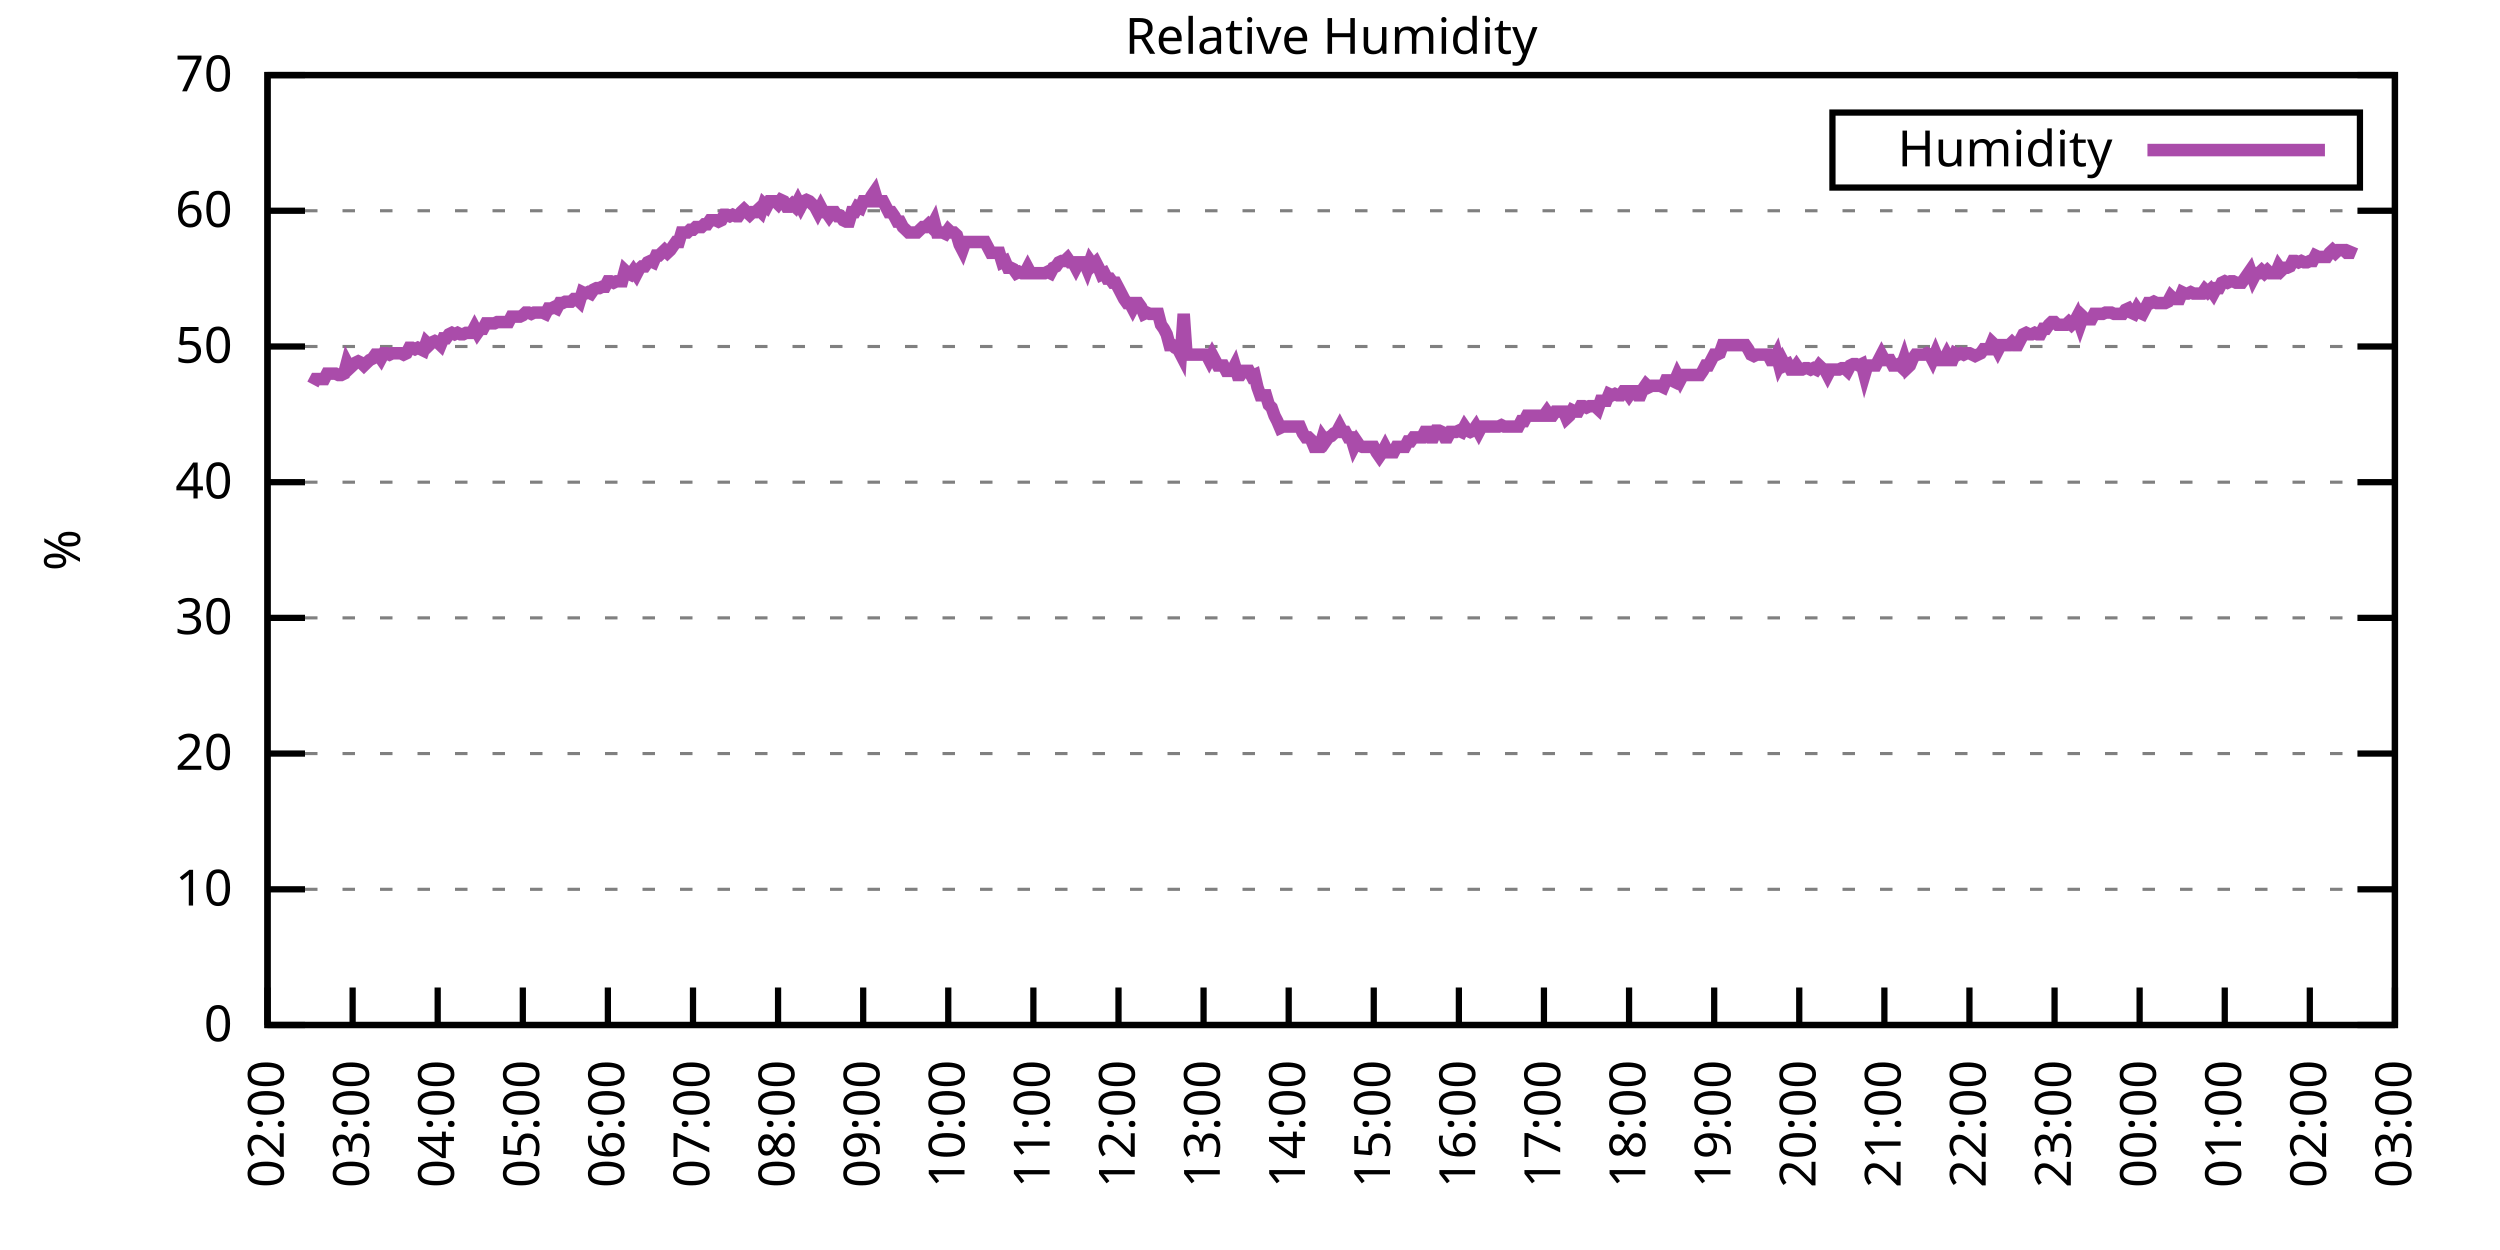
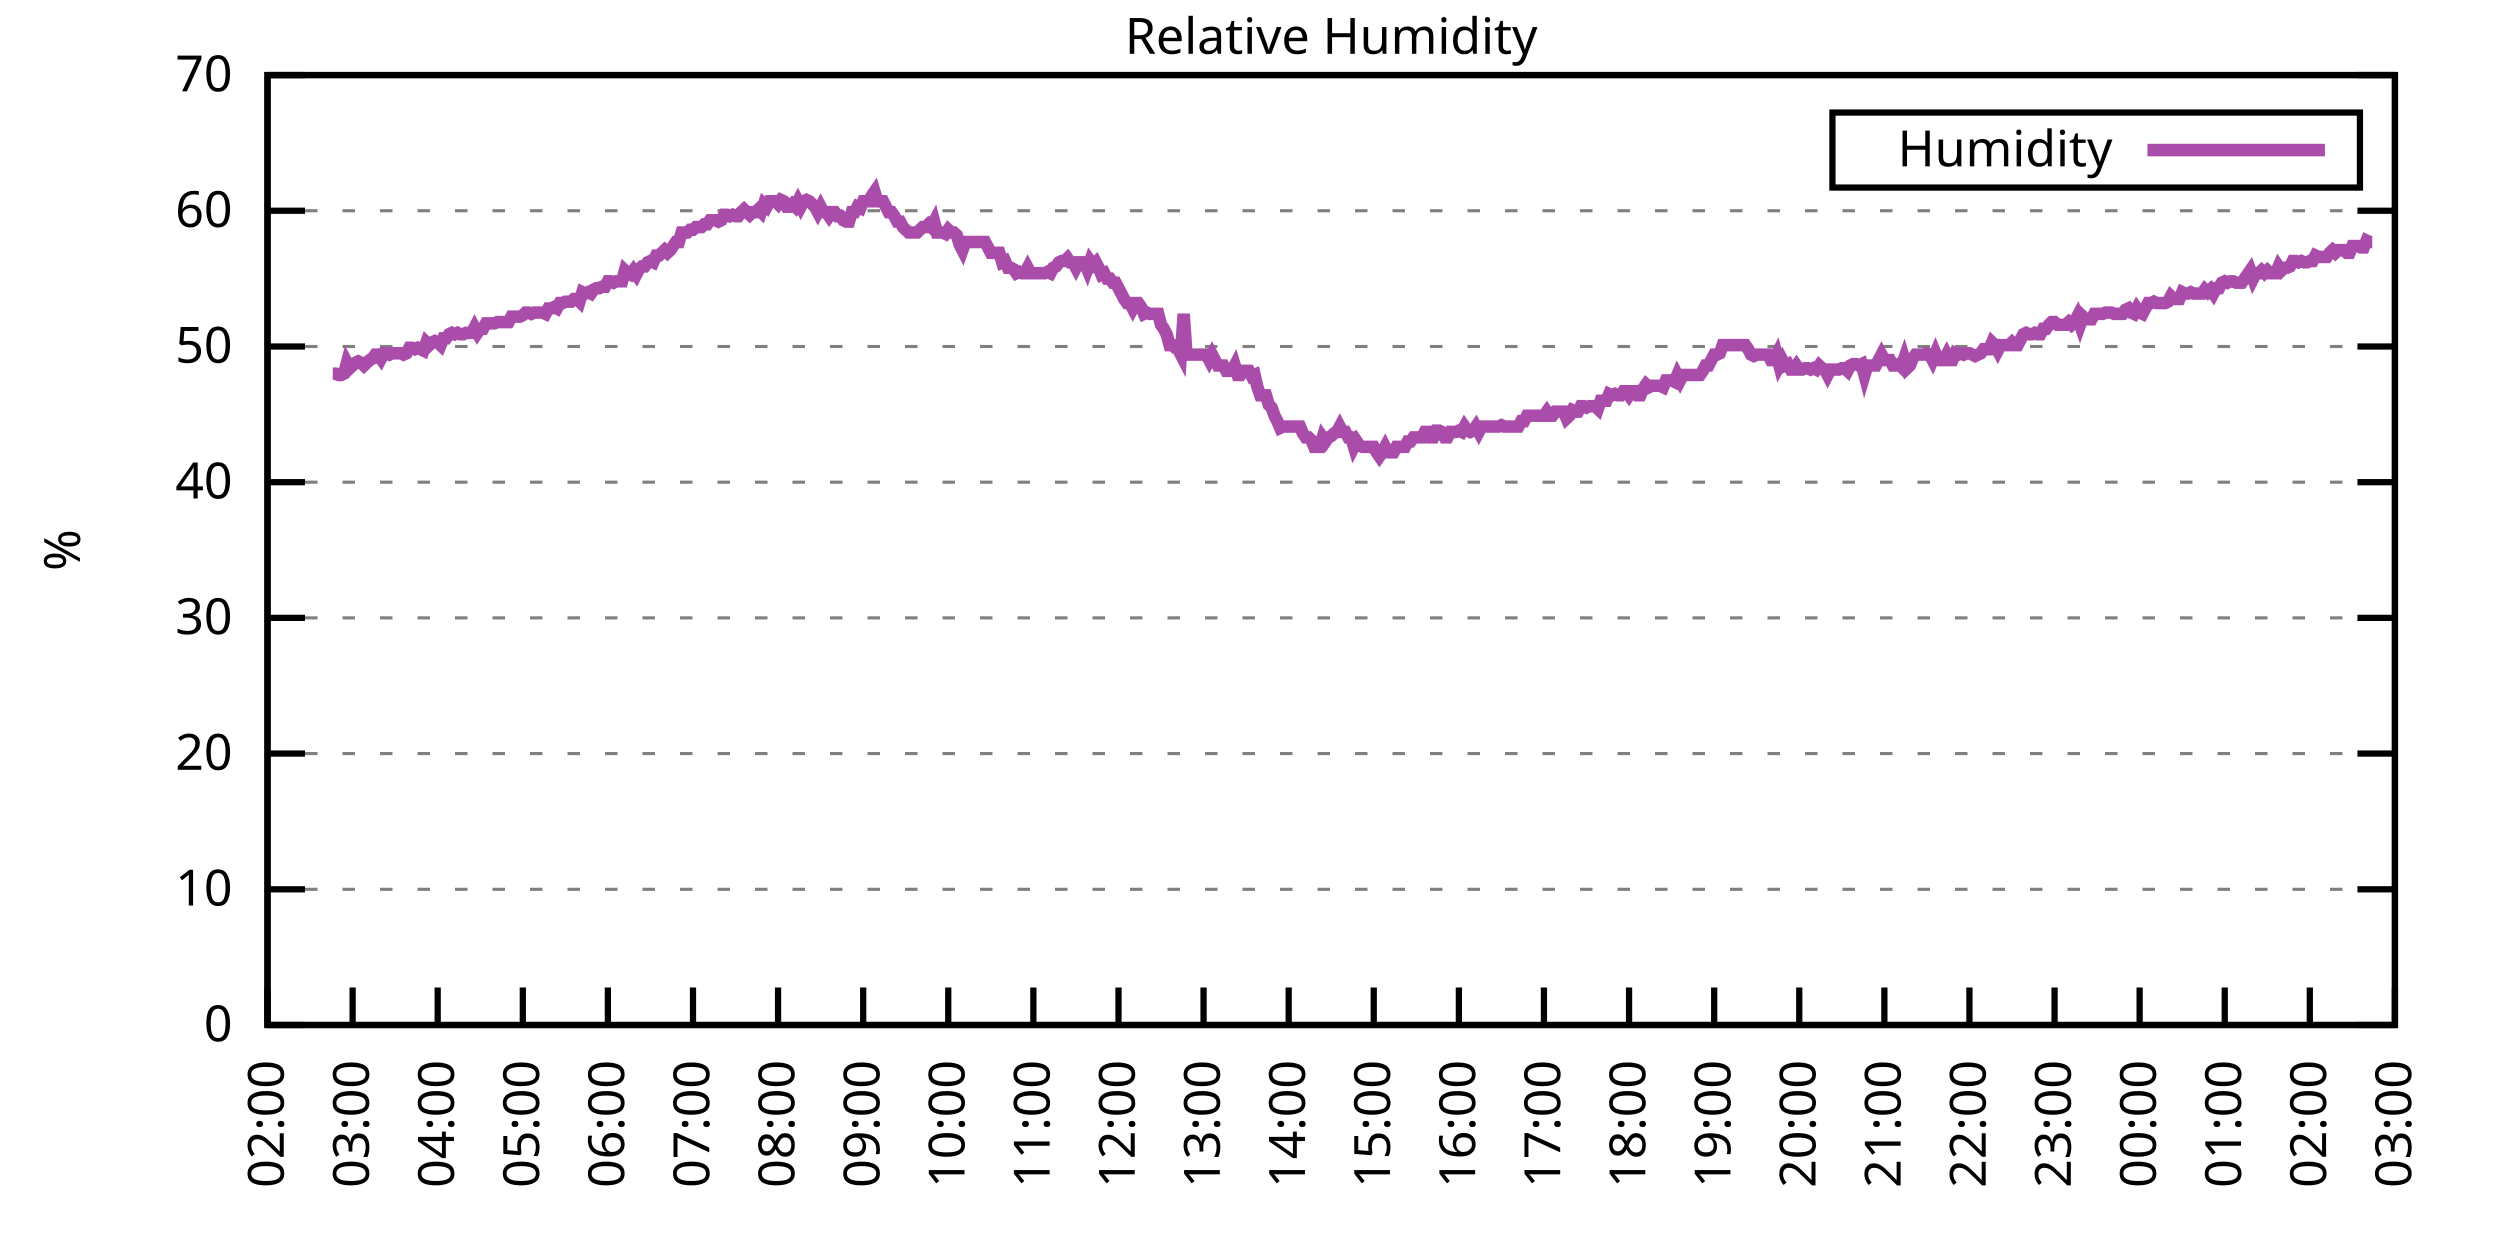
<svg xmlns="http://www.w3.org/2000/svg" xmlns:xlink="http://www.w3.org/1999/xlink" width="400" height="200" viewBox="0 0 400 200">
  <g id="gnuplot_canvas">
    <rect x="0" y="0" width="400" height="200" fill="none" />
    <defs>
      <circle id="gpDot" r="0.5" stroke-width="0.5" stroke="currentColor" />
      <path id="gpPt0" stroke-width="0.333" stroke="currentColor" d="M-1,0 h2 M0,-1 v2" />
      <path id="gpPt1" stroke-width="0.333" stroke="currentColor" d="M-1,-1 L1,1 M1,-1 L-1,1" />
      <path id="gpPt2" stroke-width="0.333" stroke="currentColor" d="M-1,0 L1,0 M0,-1 L0,1 M-1,-1 L1,1 M-1,1 L1,-1" />
      <rect id="gpPt3" stroke-width="0.333" stroke="currentColor" x="-1" y="-1" width="2" height="2" />
      <rect id="gpPt4" stroke-width="0.333" stroke="currentColor" fill="currentColor" x="-1" y="-1" width="2" height="2" />
      <circle id="gpPt5" stroke-width="0.333" stroke="currentColor" cx="0" cy="0" r="1" />
      <use xlink:href="#gpPt5" id="gpPt6" fill="currentColor" stroke="none" />
      <path id="gpPt7" stroke-width="0.333" stroke="currentColor" d="M0,-1.33 L-1.33,0.67 L1.33,0.67 z" />
      <use xlink:href="#gpPt7" id="gpPt8" fill="currentColor" stroke="none" />
      <use xlink:href="#gpPt7" id="gpPt9" stroke="currentColor" transform="rotate(180)" />
      <use xlink:href="#gpPt9" id="gpPt10" fill="currentColor" stroke="none" />
      <use xlink:href="#gpPt3" id="gpPt11" stroke="currentColor" transform="rotate(45)" />
      <use xlink:href="#gpPt11" id="gpPt12" fill="currentColor" stroke="none" />
      <path id="gpPt13" stroke-width="0.333" stroke="currentColor" d="M0,1.330 L1.265,0.411 L0.782,-1.067 L-0.782,-1.076 L-1.265,0.411 z" />
      <use xlink:href="#gpPt13" id="gpPt14" fill="currentColor" stroke="none" />
      <filter id="textbox" filterUnits="objectBoundingBox" x="0" y="0" height="1" width="1">
        <feFlood flood-color="white" flood-opacity="1" result="bgnd" />
        <feComposite in="SourceGraphic" in2="bgnd" operator="atop" />
      </filter>
      <filter id="greybox" filterUnits="objectBoundingBox" x="0" y="0" height="1" width="1">
        <feFlood flood-color="lightgrey" flood-opacity="1" result="grey" />
        <feComposite in="SourceGraphic" in2="grey" operator="atop" />
      </filter>
    </defs>
    <g fill="none" color="white" stroke="currentColor" stroke-width="1.00" stroke-linecap="butt" stroke-linejoin="miter">
</g>
    <g fill="none" color="black" stroke="currentColor" stroke-width="1.00" stroke-linecap="butt" stroke-linejoin="miter">
      <g stroke="none" shape-rendering="crispEdges">
        <polygon fill="rgb(255, 255, 255)" points="42.80,164.00 383.18,164.00 383.18,12.02 42.80,12.02 " />
      </g>
    </g>
    <g fill="none" color="black" stroke="currentColor" stroke-width="1.00" stroke-linecap="butt" stroke-linejoin="miter">
</g>
    <g fill="none" color="black" stroke="black" stroke-width="0.50" stroke-linecap="butt" stroke-linejoin="miter">
</g>
    <g fill="none" color="gray" stroke="currentColor" stroke-width="0.50" stroke-linecap="butt" stroke-linejoin="miter">
      <path stroke="gray" stroke-dasharray="2,4" class="gridline" d="M42.80,164.00 L383.19,164.00  " />
    </g>
    <g fill="none" color="gray" stroke="gray" stroke-width="1.00" stroke-linecap="butt" stroke-linejoin="miter">
</g>
    <g fill="none" color="black" stroke="currentColor" stroke-width="1.00" stroke-linecap="butt" stroke-linejoin="miter">
      <path stroke="black" d="M42.80,164.00 L48.80,164.00 M383.19,164.00 L377.19,164.00  " />
      <g transform="translate(37.20,166.60)" stroke="none" fill="black" font-family="Sans" font-size="8.00" text-anchor="end">
        <text>
          <tspan font-family="Sans"> 0</tspan>
        </text>
      </g>
    </g>
    <g fill="none" color="black" stroke="currentColor" stroke-width="1.00" stroke-linecap="butt" stroke-linejoin="miter">
</g>
    <g fill="none" color="black" stroke="black" stroke-width="0.50" stroke-linecap="butt" stroke-linejoin="miter">
</g>
    <g fill="none" color="gray" stroke="currentColor" stroke-width="0.50" stroke-linecap="butt" stroke-linejoin="miter">
      <path stroke="gray" stroke-dasharray="2,4" class="gridline" d="M42.80,142.29 L383.19,142.29  " />
    </g>
    <g fill="none" color="gray" stroke="gray" stroke-width="1.00" stroke-linecap="butt" stroke-linejoin="miter">
</g>
    <g fill="none" color="black" stroke="currentColor" stroke-width="1.00" stroke-linecap="butt" stroke-linejoin="miter">
      <path stroke="black" d="M42.80,142.29 L48.80,142.29 M383.19,142.29 L377.19,142.29  " />
      <g transform="translate(37.20,144.89)" stroke="none" fill="black" font-family="Sans" font-size="8.00" text-anchor="end">
        <text>
          <tspan font-family="Sans"> 10</tspan>
        </text>
      </g>
    </g>
    <g fill="none" color="black" stroke="currentColor" stroke-width="1.00" stroke-linecap="butt" stroke-linejoin="miter">
</g>
    <g fill="none" color="black" stroke="black" stroke-width="0.50" stroke-linecap="butt" stroke-linejoin="miter">
</g>
    <g fill="none" color="gray" stroke="currentColor" stroke-width="0.50" stroke-linecap="butt" stroke-linejoin="miter">
      <path stroke="gray" stroke-dasharray="2,4" class="gridline" d="M42.80,120.57 L383.19,120.57  " />
    </g>
    <g fill="none" color="gray" stroke="gray" stroke-width="1.00" stroke-linecap="butt" stroke-linejoin="miter">
</g>
    <g fill="none" color="black" stroke="currentColor" stroke-width="1.00" stroke-linecap="butt" stroke-linejoin="miter">
      <path stroke="black" d="M42.80,120.57 L48.80,120.57 M383.19,120.57 L377.19,120.57  " />
      <g transform="translate(37.20,123.17)" stroke="none" fill="black" font-family="Sans" font-size="8.00" text-anchor="end">
        <text>
          <tspan font-family="Sans"> 20</tspan>
        </text>
      </g>
    </g>
    <g fill="none" color="black" stroke="currentColor" stroke-width="1.00" stroke-linecap="butt" stroke-linejoin="miter">
</g>
    <g fill="none" color="black" stroke="black" stroke-width="0.50" stroke-linecap="butt" stroke-linejoin="miter">
</g>
    <g fill="none" color="gray" stroke="currentColor" stroke-width="0.50" stroke-linecap="butt" stroke-linejoin="miter">
      <path stroke="gray" stroke-dasharray="2,4" class="gridline" d="M42.80,98.86 L383.19,98.86  " />
    </g>
    <g fill="none" color="gray" stroke="gray" stroke-width="1.00" stroke-linecap="butt" stroke-linejoin="miter">
</g>
    <g fill="none" color="black" stroke="currentColor" stroke-width="1.00" stroke-linecap="butt" stroke-linejoin="miter">
      <path stroke="black" d="M42.80,98.86 L48.80,98.86 M383.19,98.86 L377.19,98.86  " />
      <g transform="translate(37.20,101.46)" stroke="none" fill="black" font-family="Sans" font-size="8.00" text-anchor="end">
        <text>
          <tspan font-family="Sans"> 30</tspan>
        </text>
      </g>
    </g>
    <g fill="none" color="black" stroke="currentColor" stroke-width="1.00" stroke-linecap="butt" stroke-linejoin="miter">
</g>
    <g fill="none" color="black" stroke="black" stroke-width="0.50" stroke-linecap="butt" stroke-linejoin="miter">
</g>
    <g fill="none" color="gray" stroke="currentColor" stroke-width="0.50" stroke-linecap="butt" stroke-linejoin="miter">
      <path stroke="gray" stroke-dasharray="2,4" class="gridline" d="M42.80,77.15 L383.19,77.15  " />
    </g>
    <g fill="none" color="gray" stroke="gray" stroke-width="1.00" stroke-linecap="butt" stroke-linejoin="miter">
</g>
    <g fill="none" color="black" stroke="currentColor" stroke-width="1.00" stroke-linecap="butt" stroke-linejoin="miter">
      <path stroke="black" d="M42.80,77.15 L48.80,77.15 M383.19,77.15 L377.19,77.15  " />
      <g transform="translate(37.20,79.75)" stroke="none" fill="black" font-family="Sans" font-size="8.00" text-anchor="end">
        <text>
          <tspan font-family="Sans"> 40</tspan>
        </text>
      </g>
    </g>
    <g fill="none" color="black" stroke="currentColor" stroke-width="1.00" stroke-linecap="butt" stroke-linejoin="miter">
</g>
    <g fill="none" color="black" stroke="black" stroke-width="0.50" stroke-linecap="butt" stroke-linejoin="miter">
</g>
    <g fill="none" color="gray" stroke="currentColor" stroke-width="0.50" stroke-linecap="butt" stroke-linejoin="miter">
      <path stroke="gray" stroke-dasharray="2,4" class="gridline" d="M42.80,55.44 L383.19,55.44  " />
    </g>
    <g fill="none" color="gray" stroke="gray" stroke-width="1.00" stroke-linecap="butt" stroke-linejoin="miter">
</g>
    <g fill="none" color="black" stroke="currentColor" stroke-width="1.00" stroke-linecap="butt" stroke-linejoin="miter">
      <path stroke="black" d="M42.80,55.44 L48.80,55.44 M383.19,55.44 L377.19,55.44  " />
      <g transform="translate(37.20,58.04)" stroke="none" fill="black" font-family="Sans" font-size="8.00" text-anchor="end">
        <text>
          <tspan font-family="Sans"> 50</tspan>
        </text>
      </g>
    </g>
    <g fill="none" color="black" stroke="currentColor" stroke-width="1.00" stroke-linecap="butt" stroke-linejoin="miter">
</g>
    <g fill="none" color="black" stroke="black" stroke-width="0.50" stroke-linecap="butt" stroke-linejoin="miter">
</g>
    <g fill="none" color="gray" stroke="currentColor" stroke-width="0.50" stroke-linecap="butt" stroke-linejoin="miter">
      <path stroke="gray" stroke-dasharray="2,4" class="gridline" d="M42.80,33.72 L383.19,33.72  " />
    </g>
    <g fill="none" color="gray" stroke="gray" stroke-width="1.00" stroke-linecap="butt" stroke-linejoin="miter">
</g>
    <g fill="none" color="black" stroke="currentColor" stroke-width="1.00" stroke-linecap="butt" stroke-linejoin="miter">
      <path stroke="black" d="M42.80,33.72 L48.80,33.72 M383.19,33.72 L377.19,33.72  " />
      <g transform="translate(37.20,36.32)" stroke="none" fill="black" font-family="Sans" font-size="8.00" text-anchor="end">
        <text>
          <tspan font-family="Sans"> 60</tspan>
        </text>
      </g>
    </g>
    <g fill="none" color="black" stroke="currentColor" stroke-width="1.00" stroke-linecap="butt" stroke-linejoin="miter">
</g>
    <g fill="none" color="black" stroke="black" stroke-width="0.50" stroke-linecap="butt" stroke-linejoin="miter">
</g>
    <g fill="none" color="gray" stroke="currentColor" stroke-width="0.50" stroke-linecap="butt" stroke-linejoin="miter">
      <path stroke="gray" stroke-dasharray="2,4" class="gridline" d="M42.80,12.01 L383.19,12.01  " />
    </g>
    <g fill="none" color="gray" stroke="gray" stroke-width="1.00" stroke-linecap="butt" stroke-linejoin="miter">
</g>
    <g fill="none" color="black" stroke="currentColor" stroke-width="1.00" stroke-linecap="butt" stroke-linejoin="miter">
      <path stroke="black" d="M42.80,12.01 L48.80,12.01 M383.19,12.01 L377.19,12.01  " />
      <g transform="translate(37.20,14.61)" stroke="none" fill="black" font-family="Sans" font-size="8.00" text-anchor="end">
        <text>
          <tspan font-family="Sans"> 70</tspan>
        </text>
      </g>
    </g>
    <g fill="none" color="black" stroke="currentColor" stroke-width="1.00" stroke-linecap="butt" stroke-linejoin="miter">
      <path stroke="black" d="M42.80,164.00 L42.80,158.00  " />
      <g transform="translate(45.40,169.60) rotate(270.00)" stroke="none" fill="black" font-family="Sans" font-size="8.00" text-anchor="end">
        <text>
          <tspan font-family="Sans">02:00</tspan>
        </text>
      </g>
    </g>
    <g fill="none" color="black" stroke="currentColor" stroke-width="1.00" stroke-linecap="butt" stroke-linejoin="miter">
      <path stroke="black" d="M56.42,164.00 L56.42,158.00  " />
      <g transform="translate(59.02,169.60) rotate(270.00)" stroke="none" fill="black" font-family="Sans" font-size="8.00" text-anchor="end">
        <text>
          <tspan font-family="Sans">03:00</tspan>
        </text>
      </g>
    </g>
    <g fill="none" color="black" stroke="currentColor" stroke-width="1.00" stroke-linecap="butt" stroke-linejoin="miter">
      <path stroke="black" d="M70.03,164.00 L70.03,158.00  " />
      <g transform="translate(72.63,169.60) rotate(270.00)" stroke="none" fill="black" font-family="Sans" font-size="8.00" text-anchor="end">
        <text>
          <tspan font-family="Sans">04:00</tspan>
        </text>
      </g>
    </g>
    <g fill="none" color="black" stroke="currentColor" stroke-width="1.00" stroke-linecap="butt" stroke-linejoin="miter">
      <path stroke="black" d="M83.65,164.00 L83.65,158.00  " />
      <g transform="translate(86.25,169.60) rotate(270.00)" stroke="none" fill="black" font-family="Sans" font-size="8.00" text-anchor="end">
        <text>
          <tspan font-family="Sans">05:00</tspan>
        </text>
      </g>
    </g>
    <g fill="none" color="black" stroke="currentColor" stroke-width="1.00" stroke-linecap="butt" stroke-linejoin="miter">
      <path stroke="black" d="M97.26,164.00 L97.26,158.00  " />
      <g transform="translate(99.86,169.60) rotate(270.00)" stroke="none" fill="black" font-family="Sans" font-size="8.00" text-anchor="end">
        <text>
          <tspan font-family="Sans">06:00</tspan>
        </text>
      </g>
    </g>
    <g fill="none" color="black" stroke="currentColor" stroke-width="1.00" stroke-linecap="butt" stroke-linejoin="miter">
      <path stroke="black" d="M110.88,164.00 L110.88,158.00  " />
      <g transform="translate(113.48,169.60) rotate(270.00)" stroke="none" fill="black" font-family="Sans" font-size="8.00" text-anchor="end">
        <text>
          <tspan font-family="Sans">07:00</tspan>
        </text>
      </g>
    </g>
    <g fill="none" color="black" stroke="currentColor" stroke-width="1.00" stroke-linecap="butt" stroke-linejoin="miter">
      <path stroke="black" d="M124.49,164.00 L124.49,158.00  " />
      <g transform="translate(127.09,169.60) rotate(270.00)" stroke="none" fill="black" font-family="Sans" font-size="8.00" text-anchor="end">
        <text>
          <tspan font-family="Sans">08:00</tspan>
        </text>
      </g>
    </g>
    <g fill="none" color="black" stroke="currentColor" stroke-width="1.00" stroke-linecap="butt" stroke-linejoin="miter">
      <path stroke="black" d="M138.11,164.00 L138.11,158.00  " />
      <g transform="translate(140.71,169.60) rotate(270.00)" stroke="none" fill="black" font-family="Sans" font-size="8.00" text-anchor="end">
        <text>
          <tspan font-family="Sans">09:00</tspan>
        </text>
      </g>
    </g>
    <g fill="none" color="black" stroke="currentColor" stroke-width="1.00" stroke-linecap="butt" stroke-linejoin="miter">
      <path stroke="black" d="M151.72,164.00 L151.72,158.00  " />
      <g transform="translate(154.32,169.60) rotate(270.00)" stroke="none" fill="black" font-family="Sans" font-size="8.00" text-anchor="end">
        <text>
          <tspan font-family="Sans">10:00</tspan>
        </text>
      </g>
    </g>
    <g fill="none" color="black" stroke="currentColor" stroke-width="1.00" stroke-linecap="butt" stroke-linejoin="miter">
      <path stroke="black" d="M165.34,164.00 L165.34,158.00  " />
      <g transform="translate(167.94,169.60) rotate(270.00)" stroke="none" fill="black" font-family="Sans" font-size="8.00" text-anchor="end">
        <text>
          <tspan font-family="Sans">11:00</tspan>
        </text>
      </g>
    </g>
    <g fill="none" color="black" stroke="currentColor" stroke-width="1.00" stroke-linecap="butt" stroke-linejoin="miter">
      <path stroke="black" d="M178.96,164.00 L178.96,158.00  " />
      <g transform="translate(181.56,169.60) rotate(270.00)" stroke="none" fill="black" font-family="Sans" font-size="8.00" text-anchor="end">
        <text>
          <tspan font-family="Sans">12:00</tspan>
        </text>
      </g>
    </g>
    <g fill="none" color="black" stroke="currentColor" stroke-width="1.00" stroke-linecap="butt" stroke-linejoin="miter">
      <path stroke="black" d="M192.57,164.00 L192.57,158.00  " />
      <g transform="translate(195.17,169.60) rotate(270.00)" stroke="none" fill="black" font-family="Sans" font-size="8.00" text-anchor="end">
        <text>
          <tspan font-family="Sans">13:00</tspan>
        </text>
      </g>
    </g>
    <g fill="none" color="black" stroke="currentColor" stroke-width="1.00" stroke-linecap="butt" stroke-linejoin="miter">
      <path stroke="black" d="M206.19,164.00 L206.19,158.00  " />
      <g transform="translate(208.79,169.60) rotate(270.00)" stroke="none" fill="black" font-family="Sans" font-size="8.00" text-anchor="end">
        <text>
          <tspan font-family="Sans">14:00</tspan>
        </text>
      </g>
    </g>
    <g fill="none" color="black" stroke="currentColor" stroke-width="1.00" stroke-linecap="butt" stroke-linejoin="miter">
      <path stroke="black" d="M219.80,164.00 L219.80,158.00  " />
      <g transform="translate(222.40,169.60) rotate(270.00)" stroke="none" fill="black" font-family="Sans" font-size="8.00" text-anchor="end">
        <text>
          <tspan font-family="Sans">15:00</tspan>
        </text>
      </g>
    </g>
    <g fill="none" color="black" stroke="currentColor" stroke-width="1.00" stroke-linecap="butt" stroke-linejoin="miter">
      <path stroke="black" d="M233.42,164.00 L233.42,158.00  " />
      <g transform="translate(236.02,169.60) rotate(270.00)" stroke="none" fill="black" font-family="Sans" font-size="8.00" text-anchor="end">
        <text>
          <tspan font-family="Sans">16:00</tspan>
        </text>
      </g>
    </g>
    <g fill="none" color="black" stroke="currentColor" stroke-width="1.00" stroke-linecap="butt" stroke-linejoin="miter">
      <path stroke="black" d="M247.03,164.00 L247.03,158.00  " />
      <g transform="translate(249.63,169.60) rotate(270.00)" stroke="none" fill="black" font-family="Sans" font-size="8.00" text-anchor="end">
        <text>
          <tspan font-family="Sans">17:00</tspan>
        </text>
      </g>
    </g>
    <g fill="none" color="black" stroke="currentColor" stroke-width="1.00" stroke-linecap="butt" stroke-linejoin="miter">
      <path stroke="black" d="M260.65,164.00 L260.65,158.00  " />
      <g transform="translate(263.25,169.60) rotate(270.00)" stroke="none" fill="black" font-family="Sans" font-size="8.00" text-anchor="end">
        <text>
          <tspan font-family="Sans">18:00</tspan>
        </text>
      </g>
    </g>
    <g fill="none" color="black" stroke="currentColor" stroke-width="1.00" stroke-linecap="butt" stroke-linejoin="miter">
      <path stroke="black" d="M274.27,164.00 L274.27,158.00  " />
      <g transform="translate(276.87,169.60) rotate(270.00)" stroke="none" fill="black" font-family="Sans" font-size="8.00" text-anchor="end">
        <text>
          <tspan font-family="Sans">19:00</tspan>
        </text>
      </g>
    </g>
    <g fill="none" color="black" stroke="currentColor" stroke-width="1.00" stroke-linecap="butt" stroke-linejoin="miter">
      <path stroke="black" d="M287.88,164.00 L287.88,158.00  " />
      <g transform="translate(290.48,169.60) rotate(270.00)" stroke="none" fill="black" font-family="Sans" font-size="8.00" text-anchor="end">
        <text>
          <tspan font-family="Sans">20:00</tspan>
        </text>
      </g>
    </g>
    <g fill="none" color="black" stroke="currentColor" stroke-width="1.00" stroke-linecap="butt" stroke-linejoin="miter">
      <path stroke="black" d="M301.50,164.00 L301.50,158.00  " />
      <g transform="translate(304.10,169.60) rotate(270.00)" stroke="none" fill="black" font-family="Sans" font-size="8.00" text-anchor="end">
        <text>
          <tspan font-family="Sans">21:00</tspan>
        </text>
      </g>
    </g>
    <g fill="none" color="black" stroke="currentColor" stroke-width="1.00" stroke-linecap="butt" stroke-linejoin="miter">
      <path stroke="black" d="M315.11,164.00 L315.11,158.00  " />
      <g transform="translate(317.71,169.60) rotate(270.00)" stroke="none" fill="black" font-family="Sans" font-size="8.00" text-anchor="end">
        <text>
          <tspan font-family="Sans">22:00</tspan>
        </text>
      </g>
    </g>
    <g fill="none" color="black" stroke="currentColor" stroke-width="1.00" stroke-linecap="butt" stroke-linejoin="miter">
      <path stroke="black" d="M328.73,164.00 L328.73,158.00  " />
      <g transform="translate(331.33,169.60) rotate(270.00)" stroke="none" fill="black" font-family="Sans" font-size="8.00" text-anchor="end">
        <text>
          <tspan font-family="Sans">23:00</tspan>
        </text>
      </g>
    </g>
    <g fill="none" color="black" stroke="currentColor" stroke-width="1.00" stroke-linecap="butt" stroke-linejoin="miter">
      <path stroke="black" d="M342.34,164.00 L342.34,158.00  " />
      <g transform="translate(344.94,169.60) rotate(270.00)" stroke="none" fill="black" font-family="Sans" font-size="8.00" text-anchor="end">
        <text>
          <tspan font-family="Sans">00:00</tspan>
        </text>
      </g>
    </g>
    <g fill="none" color="black" stroke="currentColor" stroke-width="1.00" stroke-linecap="butt" stroke-linejoin="miter">
      <path stroke="black" d="M355.96,164.00 L355.96,158.00  " />
      <g transform="translate(358.56,169.60) rotate(270.00)" stroke="none" fill="black" font-family="Sans" font-size="8.00" text-anchor="end">
        <text>
          <tspan font-family="Sans">01:00</tspan>
        </text>
      </g>
    </g>
    <g fill="none" color="black" stroke="currentColor" stroke-width="1.00" stroke-linecap="butt" stroke-linejoin="miter">
      <path stroke="black" d="M369.57,164.00 L369.57,158.00  " />
      <g transform="translate(372.17,169.60) rotate(270.00)" stroke="none" fill="black" font-family="Sans" font-size="8.00" text-anchor="end">
        <text>
          <tspan font-family="Sans">02:00</tspan>
        </text>
      </g>
    </g>
    <g fill="none" color="black" stroke="currentColor" stroke-width="1.00" stroke-linecap="butt" stroke-linejoin="miter">
      <path stroke="black" d="M383.19,164.00 L383.19,158.00  " />
      <g transform="translate(385.79,169.60) rotate(270.00)" stroke="none" fill="black" font-family="Sans" font-size="8.00" text-anchor="end">
        <text>
          <tspan font-family="Sans">03:00</tspan>
        </text>
      </g>
    </g>
    <g fill="none" color="black" stroke="currentColor" stroke-width="1.00" stroke-linecap="butt" stroke-linejoin="miter">
</g>
    <g fill="none" color="black" stroke="currentColor" stroke-width="1.00" stroke-linecap="butt" stroke-linejoin="miter">
      <path stroke="black" d="M42.80,12.01 L42.80,164.00 L383.19,164.00 L383.19,12.01 L42.80,12.01 Z  " />
    </g>
    <g fill="none" color="black" stroke="currentColor" stroke-width="1.00" stroke-linecap="butt" stroke-linejoin="miter">
</g>
    <g fill="none" color="black" stroke="currentColor" stroke-width="1.00" stroke-linecap="butt" stroke-linejoin="miter">
      <path stroke="black" d="M293.19,30.01 L293.19,18.01 L377.59,18.01 L377.59,30.01 L293.19,30.01 Z  " />
    </g>
    <g id="Relative_Humidity_plot_1">
      <g fill="none" color="white" stroke="black" stroke-width="2.00" stroke-linecap="butt" stroke-linejoin="miter">
</g>
      <g fill="none" color="black" stroke="currentColor" stroke-width="2.00" stroke-linecap="butt" stroke-linejoin="miter">
        <g transform="translate(337.99,26.61)" stroke="none" fill="black" font-family="Sans" font-size="8.00" text-anchor="end">
          <text>
            <tspan font-family="Sans">Humidity</tspan>
          </text>
        </g>
      </g>
      <g fill="none" color="black" stroke="currentColor" stroke-width="2.00" stroke-linecap="butt" stroke-linejoin="miter">
-         <path stroke="rgb(170,  76, 170)" d="M343.59,24.01 L371.99,24.01 M50.06,61.52 L50.52,60.65 L50.97,60.65 L51.42,60.65 L51.88,60.65 L52.33,59.78   L52.78,59.78 L53.24,59.78 L53.69,59.78 L54.15,60.00 L54.60,60.00 L55.05,59.78 L55.51,58.04 L55.96,58.91   L56.42,58.48 L56.87,58.04 L57.32,57.82 L57.78,58.04 L58.23,58.48 L58.68,58.04 L59.14,57.61 L59.59,57.39   L60.05,56.74 L60.50,56.74 L60.95,57.39 L61.41,56.52 L61.86,56.52 L62.32,56.74 L62.77,56.52 L63.22,56.52   L63.68,56.52 L64.13,56.52 L64.58,56.74 L65.04,56.52 L65.49,55.65 L65.95,55.65 L66.40,55.87 L66.85,55.65   L67.31,55.87 L67.76,56.09 L68.22,54.78 L68.67,55.22 L69.12,54.78 L69.58,54.57 L70.03,54.78 L70.49,55.22   L70.94,54.13 L71.39,54.13 L71.85,53.48 L72.30,53.26 L72.75,53.48 L73.21,53.26 L73.66,53.48 L74.12,53.48   L74.57,53.26 L75.02,53.26 L75.48,53.26 L75.93,52.40 L76.39,53.26 L76.84,52.61 L77.29,52.61 L77.75,51.74   L78.20,51.74 L78.65,51.74 L79.11,51.74 L79.56,51.53 L80.02,51.53 L80.47,51.53 L80.92,51.53 L81.38,51.53   L81.83,50.66 L82.29,50.66 L82.74,50.66 L83.19,50.66 L83.65,50.44 L84.10,50.01 L84.55,50.01 L85.01,50.22   L85.46,50.01 L85.92,50.01 L86.37,50.01 L86.82,50.01 L87.28,50.22 L87.73,49.36 L88.19,49.36 L88.64,49.14   L89.09,49.36 L89.55,48.49 L90.00,48.49 L90.45,48.27 L90.91,48.27 L91.36,48.27 L91.82,47.84 L92.27,47.84   L92.72,48.27 L93.18,46.75 L93.63,46.97 L94.09,46.75 L94.54,46.97 L94.99,46.32 L95.45,46.10 L95.90,46.10   L96.35,45.88 L96.81,45.88 L97.26,45.01 L97.72,45.01 L98.17,45.23 L98.62,45.01 L99.08,45.01 L99.53,45.01   L99.99,43.28 L100.44,43.71 L100.89,43.93 L101.35,43.28 L101.80,43.93 L102.25,43.06 L102.71,42.63 L103.16,42.63   L103.62,41.97 L104.07,41.76 L104.52,41.97 L104.98,40.89 L105.43,40.89 L105.89,40.45 L106.34,40.02 L106.79,40.45   L107.25,40.02 L107.70,39.37 L108.15,38.72 L108.61,38.72 L109.06,37.20 L109.52,37.20 L109.97,37.20 L110.42,36.76   L110.88,36.76 L111.33,36.33 L111.79,36.33 L112.24,36.33 L112.69,35.89 L113.15,35.89 L113.60,35.24 L114.05,35.24   L114.51,35.24 L114.96,35.46 L115.42,35.24 L115.87,34.37 L116.32,34.37 L116.78,34.59 L117.23,34.37 L117.69,34.59   L118.14,34.59 L118.59,33.94 L119.05,33.51 L119.50,33.94 L119.96,34.37 L120.41,33.94 L120.86,33.94 L121.32,33.51   L121.77,33.94 L122.22,32.64 L122.68,33.07 L123.13,32.20 L123.59,32.20 L124.04,32.20 L124.49,32.64 L124.95,31.99   L125.40,32.20 L125.86,33.07 L126.31,33.07 L126.76,32.64 L127.22,33.07 L127.67,32.20 L128.12,33.07 L128.58,32.20   L129.03,31.99 L129.49,32.20 L129.94,32.64 L130.39,33.07 L130.85,33.94 L131.30,33.07 L131.76,33.94 L132.21,33.94   L132.66,34.59 L133.12,33.94 L133.57,33.94 L134.02,34.59 L134.48,34.59 L134.93,35.24 L135.39,35.46 L135.84,35.46   L136.29,33.94 L136.75,33.94 L137.20,33.07 L137.66,33.29 L138.11,32.20 L138.56,32.20 L139.02,32.20 L139.47,31.33   L139.92,30.68 L140.38,32.20 L140.83,32.20 L141.29,32.20 L141.74,33.07 L142.19,33.94 L142.65,33.94 L143.10,34.59   L143.56,35.46 L144.01,35.46 L144.46,36.33 L144.92,36.76 L145.37,37.20 L145.82,37.20 L146.28,37.20 L146.73,37.20   L147.19,36.76 L147.64,36.33 L148.09,36.33 L148.55,35.89 L149.00,36.33 L149.46,35.46 L149.91,37.20 L150.36,37.20   L150.82,37.20 L151.27,37.41 L151.72,36.76 L152.18,37.20 L152.63,37.20 L153.09,37.63 L153.54,39.15 L153.99,40.02   L154.45,38.72 L154.90,38.72 L155.36,38.72 L155.81,38.72 L156.26,38.72 L156.72,38.72 L157.17,38.72 L157.62,38.72   L158.08,39.59 L158.53,40.45 L158.99,40.45 L159.44,40.45 L159.89,40.45 L160.35,41.97 L160.80,41.76 L161.26,42.84   L161.71,42.84 L162.16,43.06 L162.62,43.71 L163.07,43.49 L163.52,43.71 L163.98,43.71 L164.43,42.84 L164.89,43.71   L165.34,43.71 L165.79,43.71 L166.25,43.71 L166.70,43.71 L167.16,43.71 L167.61,43.49 L168.06,43.71 L168.52,42.84   L168.97,42.63 L169.43,41.97 L169.88,41.76 L170.33,41.76 L170.79,41.32 L171.24,41.97 L171.69,41.97 L172.15,42.84   L172.60,41.97 L173.06,41.97 L173.51,41.97 L173.96,43.06 L174.42,41.76 L174.87,42.41 L175.33,41.97 L175.78,42.84   L176.23,43.93 L176.69,43.71 L177.14,44.58 L177.59,44.58 L178.05,45.23 L178.50,45.23 L178.96,46.10 L179.41,46.97   L179.86,47.84 L180.32,48.49 L180.77,48.49 L181.23,49.36 L181.68,48.49 L182.13,48.49 L182.59,49.14 L183.04,50.22   L183.49,50.01 L183.95,50.22 L184.40,50.22 L184.86,50.22 L185.31,50.22 L185.76,51.96 L186.22,52.61 L186.67,53.48   L187.13,55.22 L187.58,55.22 L188.03,55.65 L188.49,55.87 L188.94,56.74 L189.39,50.22 L189.85,56.74 L190.30,56.74   L190.76,56.74 L191.21,56.74 L191.66,56.74 L192.12,56.74 L192.57,56.74 L193.03,56.74 L193.48,57.61 L193.93,56.74   L194.39,57.61 L194.84,58.48 L195.29,58.48 L195.75,58.48 L196.20,59.34 L196.66,59.34 L197.11,59.34 L197.56,58.48   L198.02,60.00 L198.47,60.00 L198.93,59.34 L199.38,59.34 L199.83,59.34 L200.29,60.21 L200.74,60.00 L201.19,61.95   L201.65,63.25 L202.10,63.25 L202.56,63.25 L203.01,64.77 L203.46,65.21 L203.92,66.51 L204.37,67.38 L204.83,68.46   L205.28,68.25 L205.73,68.25 L206.19,68.25 L206.64,68.25 L207.09,68.25 L207.55,68.25 L208.00,68.25 L208.46,69.33   L208.91,69.98 L209.36,69.98 L209.82,70.42 L210.27,71.50 L210.73,71.50 L211.18,71.50 L211.63,69.98 L212.09,70.63   L212.54,69.98 L213.00,69.77 L213.45,69.33 L213.90,69.11 L214.36,68.25 L214.81,69.11 L215.26,69.11 L215.72,69.98   L216.17,69.98 L216.63,71.50 L217.08,70.63 L217.53,71.29 L217.99,71.50 L218.44,71.50 L218.90,71.50 L219.35,71.50   L219.80,71.50 L220.26,72.37 L220.71,73.02 L221.16,72.37 L221.62,71.50 L222.07,72.37 L222.53,72.37 L222.98,72.37   L223.43,71.50 L223.89,71.50 L224.34,71.50 L224.80,71.50 L225.25,70.63 L225.70,70.63 L226.16,69.98 L226.61,69.98   L227.06,69.98 L227.52,69.98 L227.97,69.11 L228.43,69.11 L228.88,69.98 L229.33,69.98 L229.79,68.90 L230.24,68.90   L230.70,69.11 L231.15,69.98 L231.60,69.98 L232.06,69.11 L232.51,69.11 L232.96,69.11 L233.42,68.90 L233.87,69.11   L234.33,68.25 L234.78,68.90 L235.23,69.11 L235.69,68.90 L236.14,68.25 L236.60,69.11 L237.05,68.25 L237.50,68.25   L237.96,68.25 L238.41,68.25 L238.86,68.25 L239.32,68.25 L239.77,68.25 L240.23,68.03 L240.68,68.25 L241.13,68.25   L241.59,68.25 L242.04,68.25 L242.50,68.25 L242.95,68.25 L243.40,67.38 L243.86,67.38 L244.31,66.51 L244.76,66.51   L245.22,66.51 L245.67,66.51 L246.13,66.51 L246.58,66.51 L247.03,66.51 L247.49,65.86 L247.94,66.51 L248.40,66.51   L248.85,65.86 L249.30,65.86 L249.76,65.86 L250.21,65.86 L250.66,66.94 L251.12,66.51 L251.57,65.64 L252.03,65.86   L252.48,65.86 L252.93,64.99 L253.39,64.99 L253.84,65.21 L254.30,64.99 L254.75,64.99 L255.20,64.99 L255.66,65.42   L256.11,64.12 L256.56,64.12 L257.02,64.12 L257.47,63.04 L257.93,63.25 L258.38,63.04 L258.83,63.25 L259.29,63.25   L259.74,62.60 L260.20,62.60 L260.65,63.25 L261.10,62.60 L261.56,62.60 L262.01,63.25 L262.47,63.25 L262.92,62.17   L263.37,61.52 L263.83,61.95 L264.28,61.73 L264.73,61.73 L265.19,61.73 L265.64,61.73 L266.10,61.95 L266.55,60.86   L267.00,60.86 L267.46,60.86 L267.91,61.08 L268.37,60.00 L268.82,60.86 L269.27,60.00 L269.73,60.00 L270.18,60.00   L270.63,60.00 L271.09,60.00 L271.54,60.00 L272.00,60.00 L272.45,59.34 L272.90,58.48 L273.36,58.48 L273.81,57.61   L274.27,56.74 L274.72,56.74 L275.17,56.52 L275.63,55.22 L276.08,55.22 L276.53,55.22 L276.99,55.22 L277.44,55.22   L277.90,55.22 L278.35,55.22 L278.80,55.22 L279.26,55.22 L279.71,55.87 L280.17,56.74 L280.62,56.96 L281.07,56.74   L281.53,56.74 L281.98,56.74 L282.43,56.74 L282.89,56.74 L283.34,57.61 L283.80,57.61 L284.25,56.74 L284.70,58.48   L285.16,57.61 L285.61,58.48 L286.07,58.26 L286.52,59.13 L286.97,59.13 L287.43,58.48 L287.88,59.13 L288.33,59.13   L288.79,58.91 L289.24,58.91 L289.70,59.13 L290.15,58.91 L290.60,59.13 L291.06,58.48 L291.51,58.91 L291.97,59.13   L292.42,60.00 L292.87,59.13 L293.33,59.13 L293.78,59.13 L294.23,59.13 L294.69,58.91 L295.14,58.91 L295.60,59.34   L296.05,58.48 L296.50,58.26 L296.96,58.26 L297.41,58.48 L297.87,58.26 L298.32,60.00 L298.77,58.48 L299.23,58.48   L299.68,58.48 L300.13,58.48 L300.59,57.61 L301.04,56.74 L301.50,57.61 L301.95,57.61 L302.40,57.61 L302.86,58.48   L303.31,58.48 L303.77,58.26 L304.22,58.69 L304.67,57.39 L305.13,58.91 L305.58,58.48 L306.03,57.39 L306.49,56.74   L306.94,56.74 L307.40,56.74 L307.85,56.74 L308.30,56.52 L308.76,56.74 L309.21,57.61 L309.67,56.52 L310.12,57.61   L310.57,57.61 L311.03,57.61 L311.48,56.74 L311.94,57.61 L312.39,57.61 L312.84,56.52 L313.30,56.74 L313.75,56.52   L314.20,56.74 L314.66,56.52 L315.11,56.52 L315.57,56.74 L316.02,56.96 L316.47,56.74 L316.93,56.52 L317.38,55.87   L317.84,55.87 L318.29,55.87 L318.74,54.78 L319.20,55.22 L319.65,56.09 L320.10,55.22 L320.56,55.22 L321.01,55.22   L321.47,55.22 L321.92,54.78 L322.37,55.22 L322.83,55.22 L323.28,54.35 L323.74,53.48 L324.19,53.26 L324.64,53.48   L325.10,53.48 L325.55,53.26 L326.00,53.48 L326.46,53.48 L326.91,52.61 L327.37,52.61 L327.82,51.96 L328.27,51.53   L328.73,51.53 L329.18,51.96 L329.64,51.96 L330.09,51.96 L330.54,51.96 L331.00,51.53 L331.45,51.96 L331.90,51.53   L332.36,50.66 L332.81,51.96 L333.27,50.66 L333.72,51.09 L334.17,51.09 L334.63,51.09 L335.08,50.22 L335.54,50.22   L335.99,50.22 L336.44,50.22 L336.90,50.01 L337.35,50.01 L337.80,50.01 L338.26,50.22 L338.71,50.22 L339.17,50.22   L339.62,50.22 L340.07,49.57 L340.53,49.36 L340.98,50.01 L341.44,50.22 L341.89,49.36 L342.34,50.01 L342.80,50.22   L343.25,49.36 L343.70,48.49 L344.16,48.49 L344.61,48.27 L345.07,48.49 L345.52,48.49 L345.97,48.49 L346.43,48.49   L346.88,48.27 L347.34,47.40 L347.79,47.84 L348.24,47.84 L348.70,47.84 L349.15,46.75 L349.60,46.97 L350.06,46.97   L350.51,46.75 L350.97,46.97 L351.42,46.97 L351.87,46.97 L352.33,46.97 L352.78,46.32 L353.24,46.75 L353.69,46.32   L354.14,46.97 L354.60,46.10 L355.05,46.10 L355.50,45.23 L355.96,45.01 L356.41,45.23 L356.87,45.01 L357.32,45.01   L357.77,45.23 L358.23,45.23 L358.68,45.23 L359.14,44.58 L359.59,43.93 L360.04,43.28 L360.50,44.58 L360.95,43.71   L361.41,43.71 L361.86,43.28 L362.31,43.71 L362.77,43.28 L363.22,43.71 L363.67,43.71 L364.13,43.71 L364.58,42.63   L365.04,43.28 L365.49,42.84 L365.94,42.84 L366.40,42.63 L366.85,41.76 L367.31,41.76 L367.76,41.97 L368.21,41.76   L368.67,41.97 L369.12,41.97 L369.57,41.76 L370.03,41.76 L370.48,40.89 L370.94,41.11 L371.39,41.11 L371.84,41.11   L372.30,41.11 L372.75,40.45 L373.21,40.02 L373.66,40.45 L374.11,40.02 L374.57,40.02 L375.02,40.02 L375.47,40.45   L375.93,40.45 L376.38,39.37  " />
+         <path stroke="rgb(170,  76, 170)" d="M343.59,24.01 L371.99,24.01 M53.24,59.78 L53.69,59.78 L54.15,60.00 L54.60,60.00 L55.05,59.78 L55.51,58.04   L55.96,58.91 L56.42,58.48 L56.87,58.04 L57.32,57.82 L57.78,58.04 L58.23,58.48 L58.68,58.04 L59.14,57.61   L59.59,57.39 L60.05,56.74 L60.50,56.74 L60.95,57.39 L61.41,56.52 L61.86,56.52 L62.32,56.74 L62.77,56.52   L63.22,56.52 L63.68,56.52 L64.13,56.52 L64.58,56.74 L65.04,56.52 L65.49,55.65 L65.95,55.65 L66.40,55.87   L66.85,55.65 L67.31,55.87 L67.76,56.09 L68.22,54.78 L68.67,55.22 L69.12,54.78 L69.58,54.57 L70.03,54.78   L70.49,55.22 L70.94,54.13 L71.39,54.13 L71.85,53.48 L72.30,53.26 L72.75,53.48 L73.21,53.26 L73.66,53.48   L74.12,53.48 L74.57,53.26 L75.02,53.26 L75.48,53.26 L75.93,52.40 L76.39,53.26 L76.84,52.61 L77.29,52.61   L77.75,51.74 L78.20,51.74 L78.65,51.74 L79.11,51.74 L79.56,51.53 L80.02,51.53 L80.47,51.53 L80.92,51.53   L81.38,51.53 L81.83,50.66 L82.29,50.66 L82.74,50.66 L83.19,50.66 L83.65,50.44 L84.10,50.01 L84.55,50.01   L85.01,50.22 L85.46,50.01 L85.92,50.01 L86.37,50.01 L86.82,50.01 L87.28,50.22 L87.73,49.36 L88.19,49.36   L88.64,49.14 L89.09,49.36 L89.55,48.49 L90.00,48.49 L90.45,48.27 L90.91,48.27 L91.36,48.27 L91.82,47.84   L92.27,47.84 L92.72,48.27 L93.18,46.75 L93.63,46.97 L94.09,46.75 L94.54,46.97 L94.99,46.32 L95.45,46.10   L95.90,46.10 L96.35,45.88 L96.81,45.88 L97.26,45.01 L97.72,45.01 L98.17,45.23 L98.62,45.01 L99.08,45.01   L99.53,45.01 L99.99,43.28 L100.44,43.71 L100.89,43.93 L101.35,43.28 L101.80,43.93 L102.25,43.06 L102.71,42.63   L103.16,42.63 L103.62,41.97 L104.07,41.76 L104.52,41.97 L104.98,40.89 L105.43,40.89 L105.89,40.45 L106.34,40.02   L106.79,40.45 L107.25,40.02 L107.70,39.37 L108.15,38.72 L108.61,38.72 L109.06,37.20 L109.52,37.20 L109.97,37.20   L110.42,36.76 L110.88,36.76 L111.33,36.33 L111.79,36.33 L112.24,36.33 L112.69,35.89 L113.15,35.89 L113.60,35.24   L114.05,35.24 L114.51,35.24 L114.96,35.46 L115.42,35.24 L115.87,34.37 L116.32,34.37 L116.78,34.59 L117.23,34.37   L117.69,34.59 L118.14,34.59 L118.59,33.94 L119.05,33.51 L119.50,33.94 L119.96,34.37 L120.41,33.94 L120.86,33.94   L121.32,33.51 L121.77,33.94 L122.22,32.64 L122.68,33.07 L123.13,32.20 L123.59,32.20 L124.04,32.20 L124.49,32.64   L124.95,31.99 L125.40,32.20 L125.86,33.07 L126.31,33.07 L126.76,32.64 L127.22,33.07 L127.67,32.20 L128.12,33.07   L128.58,32.20 L129.03,31.99 L129.49,32.20 L129.94,32.64 L130.39,33.07 L130.85,33.94 L131.30,33.07 L131.76,33.94   L132.21,33.94 L132.66,34.59 L133.12,33.94 L133.57,33.94 L134.02,34.59 L134.48,34.59 L134.93,35.24 L135.39,35.46   L135.84,35.46 L136.29,33.94 L136.75,33.94 L137.20,33.07 L137.66,33.29 L138.11,32.20 L138.56,32.20 L139.02,32.20   L139.47,31.33 L139.92,30.68 L140.38,32.20 L140.83,32.20 L141.29,32.20 L141.74,33.07 L142.19,33.94 L142.65,33.94   L143.10,34.59 L143.56,35.46 L144.01,35.46 L144.46,36.33 L144.92,36.76 L145.37,37.20 L145.82,37.20 L146.28,37.20   L146.73,37.20 L147.19,36.76 L147.64,36.33 L148.09,36.33 L148.55,35.89 L149.00,36.33 L149.46,35.46 L149.91,37.20   L150.36,37.20 L150.82,37.20 L151.27,37.41 L151.72,36.76 L152.18,37.20 L152.63,37.20 L153.09,37.63 L153.54,39.15   L153.99,40.02 L154.45,38.72 L154.90,38.72 L155.36,38.72 L155.81,38.72 L156.26,38.72 L156.72,38.72 L157.17,38.72   L157.62,38.72 L158.08,39.59 L158.53,40.45 L158.99,40.45 L159.44,40.45 L159.89,40.45 L160.35,41.97 L160.80,41.76   L161.26,42.84 L161.71,42.84 L162.16,43.06 L162.62,43.71 L163.07,43.49 L163.52,43.71 L163.98,43.71 L164.43,42.84   L164.89,43.71 L165.34,43.71 L165.79,43.71 L166.25,43.71 L166.70,43.71 L167.16,43.71 L167.61,43.49 L168.06,43.71   L168.52,42.84 L168.97,42.63 L169.43,41.97 L169.88,41.76 L170.33,41.76 L170.79,41.32 L171.24,41.97 L171.69,41.97   L172.15,42.84 L172.60,41.97 L173.06,41.97 L173.51,41.97 L173.96,43.06 L174.42,41.76 L174.87,42.41 L175.33,41.97   L175.78,42.84 L176.23,43.93 L176.69,43.71 L177.14,44.58 L177.59,44.58 L178.05,45.23 L178.50,45.23 L178.96,46.10   L179.41,46.97 L179.86,47.84 L180.32,48.49 L180.77,48.49 L181.23,49.36 L181.68,48.49 L182.13,48.49 L182.59,49.14   L183.04,50.22 L183.49,50.01 L183.95,50.22 L184.40,50.22 L184.86,50.22 L185.31,50.22 L185.76,51.96 L186.22,52.61   L186.67,53.48 L187.13,55.22 L187.58,55.22 L188.03,55.65 L188.49,55.87 L188.94,56.74 L189.39,50.22 L189.85,56.74   L190.30,56.74 L190.76,56.74 L191.21,56.74 L191.66,56.74 L192.12,56.74 L192.57,56.74 L193.03,56.74 L193.48,57.61   L193.93,56.74 L194.39,57.61 L194.84,58.48 L195.29,58.48 L195.75,58.48 L196.20,59.34 L196.66,59.34 L197.11,59.34   L197.56,58.48 L198.02,60.00 L198.47,60.00 L198.93,59.34 L199.38,59.34 L199.83,59.34 L200.29,60.21 L200.74,60.00   L201.19,61.95 L201.65,63.25 L202.10,63.25 L202.56,63.25 L203.01,64.77 L203.46,65.21 L203.92,66.51 L204.37,67.38   L204.83,68.46 L205.28,68.25 L205.73,68.25 L206.19,68.25 L206.64,68.25 L207.09,68.25 L207.55,68.25 L208.00,68.25   L208.46,69.33 L208.91,69.98 L209.36,69.98 L209.82,70.42 L210.27,71.50 L210.73,71.50 L211.18,71.50 L211.63,69.98   L212.09,70.63 L212.54,69.98 L213.00,69.77 L213.45,69.33 L213.90,69.11 L214.36,68.25 L214.81,69.11 L215.26,69.11   L215.72,69.98 L216.17,69.98 L216.63,71.50 L217.08,70.63 L217.53,71.29 L217.99,71.50 L218.44,71.50 L218.90,71.50   L219.35,71.50 L219.80,71.50 L220.26,72.37 L220.71,73.02 L221.16,72.37 L221.62,71.50 L222.07,72.37 L222.53,72.37   L222.98,72.37 L223.43,71.50 L223.89,71.50 L224.34,71.50 L224.80,71.50 L225.25,70.63 L225.70,70.63 L226.16,69.98   L226.61,69.98 L227.06,69.98 L227.52,69.98 L227.97,69.11 L228.43,69.11 L228.88,69.98 L229.33,69.98 L229.79,68.90   L230.24,68.90 L230.70,69.11 L231.15,69.98 L231.60,69.98 L232.06,69.11 L232.51,69.11 L232.96,69.11 L233.42,68.90   L233.87,69.11 L234.33,68.25 L234.78,68.90 L235.23,69.11 L235.69,68.90 L236.14,68.25 L236.60,69.11 L237.05,68.25   L237.50,68.25 L237.96,68.25 L238.41,68.25 L238.86,68.25 L239.32,68.25 L239.77,68.25 L240.23,68.03 L240.68,68.25   L241.13,68.25 L241.59,68.25 L242.04,68.25 L242.50,68.25 L242.95,68.25 L243.40,67.38 L243.86,67.38 L244.31,66.51   L244.76,66.51 L245.22,66.51 L245.67,66.51 L246.13,66.51 L246.58,66.51 L247.03,66.51 L247.49,65.86 L247.94,66.51   L248.40,66.51 L248.85,65.86 L249.30,65.86 L249.76,65.86 L250.21,65.86 L250.66,66.94 L251.12,66.51 L251.57,65.64   L252.03,65.86 L252.48,65.86 L252.93,64.99 L253.39,64.99 L253.84,65.21 L254.30,64.99 L254.75,64.99 L255.20,64.99   L255.66,65.42 L256.11,64.12 L256.56,64.12 L257.02,64.12 L257.47,63.04 L257.93,63.25 L258.38,63.04 L258.83,63.25   L259.29,63.25 L259.74,62.60 L260.20,62.60 L260.65,63.25 L261.10,62.60 L261.56,62.60 L262.01,63.25 L262.47,63.25   L262.92,62.17 L263.37,61.52 L263.83,61.95 L264.28,61.73 L264.73,61.73 L265.19,61.73 L265.64,61.73 L266.10,61.95   L266.55,60.86 L267.00,60.86 L267.46,60.86 L267.91,61.08 L268.37,60.00 L268.82,60.86 L269.27,60.00 L269.73,60.00   L270.18,60.00 L270.63,60.00 L271.09,60.00 L271.54,60.00 L272.00,60.00 L272.45,59.34 L272.90,58.48 L273.36,58.48   L273.81,57.61 L274.27,56.74 L274.72,56.74 L275.17,56.52 L275.63,55.22 L276.08,55.22 L276.53,55.22 L276.99,55.22   L277.44,55.22 L277.90,55.22 L278.35,55.22 L278.80,55.22 L279.26,55.22 L279.71,55.87 L280.17,56.74 L280.62,56.96   L281.07,56.74 L281.53,56.74 L281.98,56.74 L282.43,56.74 L282.89,56.74 L283.34,57.61 L283.80,57.61 L284.25,56.74   L284.70,58.48 L285.16,57.61 L285.61,58.48 L286.07,58.26 L286.52,59.13 L286.97,59.13 L287.43,58.48 L287.88,59.13   L288.33,59.13 L288.79,58.91 L289.24,58.91 L289.70,59.13 L290.15,58.91 L290.60,59.13 L291.06,58.48 L291.51,58.91   L291.97,59.13 L292.42,60.00 L292.87,59.13 L293.33,59.13 L293.78,59.13 L294.23,59.13 L294.69,58.91 L295.14,58.91   L295.60,59.34 L296.05,58.48 L296.50,58.26 L296.96,58.26 L297.41,58.48 L297.87,58.26 L298.32,60.00 L298.77,58.48   L299.23,58.48 L299.68,58.48 L300.13,58.48 L300.59,57.61 L301.04,56.74 L301.50,57.61 L301.95,57.61 L302.40,57.61   L302.86,58.48 L303.31,58.48 L303.77,58.26 L304.22,58.69 L304.67,57.39 L305.13,58.91 L305.58,58.48 L306.03,57.39   L306.49,56.74 L306.94,56.74 L307.40,56.74 L307.85,56.74 L308.30,56.52 L308.76,56.74 L309.21,57.61 L309.67,56.52   L310.12,57.61 L310.57,57.61 L311.03,57.61 L311.48,56.74 L311.94,57.61 L312.39,57.61 L312.84,56.52 L313.30,56.74   L313.75,56.52 L314.20,56.74 L314.66,56.52 L315.11,56.52 L315.57,56.74 L316.02,56.96 L316.47,56.74 L316.93,56.52   L317.38,55.87 L317.84,55.87 L318.29,55.87 L318.74,54.78 L319.20,55.22 L319.65,56.09 L320.10,55.22 L320.56,55.22   L321.01,55.22 L321.47,55.22 L321.92,54.78 L322.37,55.22 L322.83,55.22 L323.28,54.35 L323.74,53.48 L324.19,53.26   L324.64,53.48 L325.10,53.48 L325.55,53.26 L326.00,53.48 L326.46,53.48 L326.91,52.61 L327.37,52.61 L327.82,51.96   L328.27,51.53 L328.73,51.53 L329.18,51.96 L329.64,51.96 L330.09,51.96 L330.54,51.96 L331.00,51.53 L331.45,51.96   L331.90,51.53 L332.36,50.66 L332.81,51.96 L333.27,50.66 L333.72,51.09 L334.17,51.09 L334.63,51.09 L335.08,50.22   L335.54,50.22 L335.99,50.22 L336.44,50.22 L336.90,50.01 L337.35,50.01 L337.80,50.01 L338.26,50.22 L338.71,50.22   L339.17,50.22 L339.62,50.22 L340.07,49.57 L340.53,49.36 L340.98,50.01 L341.44,50.22 L341.89,49.36 L342.34,50.01   L342.80,50.22 L343.25,49.36 L343.70,48.49 L344.16,48.49 L344.61,48.27 L345.07,48.49 L345.52,48.49 L345.97,48.49   L346.43,48.49 L346.88,48.27 L347.34,47.40 L347.79,47.84 L348.24,47.84 L348.70,47.84 L349.15,46.75 L349.60,46.97   L350.06,46.97 L350.51,46.75 L350.97,46.97 L351.42,46.97 L351.87,46.97 L352.33,46.97 L352.78,46.32 L353.24,46.75   L353.69,46.32 L354.14,46.97 L354.60,46.10 L355.05,46.10 L355.50,45.23 L355.96,45.01 L356.41,45.23 L356.87,45.01   L357.32,45.01 L357.77,45.23 L358.23,45.23 L358.68,45.23 L359.14,44.58 L359.59,43.93 L360.04,43.28 L360.50,44.58   L360.95,43.71 L361.41,43.71 L361.86,43.28 L362.31,43.71 L362.77,43.28 L363.22,43.71 L363.67,43.71 L364.13,43.71   L364.58,42.63 L365.04,43.28 L365.49,42.84 L365.94,42.84 L366.40,42.63 L366.85,41.76 L367.31,41.76 L367.76,41.97   L368.21,41.76 L368.67,41.97 L369.12,41.97 L369.57,41.76 L370.03,41.76 L370.48,40.89 L370.94,41.11 L371.39,41.11   L371.84,41.11 L372.30,41.11 L372.75,40.45 L373.21,40.02 L373.66,40.45 L374.11,40.02 L374.57,40.02 L375.02,40.02   L375.47,40.45 L375.93,40.45 L376.38,39.37 L376.84,39.37 L377.29,39.37 L377.74,39.59 L378.20,39.59 L378.65,38.50   L379.11,38.72 L379.56,38.72  " />
      </g>
    </g>
    <g fill="none" color="black" stroke="currentColor" stroke-width="2.00" stroke-linecap="butt" stroke-linejoin="miter">
</g>
    <g fill="none" color="black" stroke="black" stroke-width="1.00" stroke-linecap="butt" stroke-linejoin="miter">
</g>
    <g fill="none" color="black" stroke="currentColor" stroke-width="1.00" stroke-linecap="butt" stroke-linejoin="miter">
      <path stroke="black" d="M42.80,12.01 L42.80,164.00 L383.19,164.00 L383.19,12.01 L42.80,12.01 Z  " />
      <g transform="translate(12.80,88.01) rotate(270.00)" stroke="none" fill="black" font-family="Sans" font-size="8.00" text-anchor="middle">
        <text>
          <tspan font-family="Sans">%</tspan>
        </text>
      </g>
    </g>
    <g fill="none" color="black" stroke="currentColor" stroke-width="1.00" stroke-linecap="butt" stroke-linejoin="miter">
</g>
    <g fill="none" color="black" stroke="currentColor" stroke-width="1.00" stroke-linecap="butt" stroke-linejoin="miter">
      <g transform="translate(212.99,8.61)" stroke="none" fill="black" font-family="Sans" font-size="8.00" text-anchor="middle">
        <text>
          <tspan font-family="Sans">Relative Humidity</tspan>
        </text>
      </g>
    </g>
    <g fill="none" color="black" stroke="currentColor" stroke-width="1.00" stroke-linecap="butt" stroke-linejoin="miter">
</g>
  </g>
</svg>
